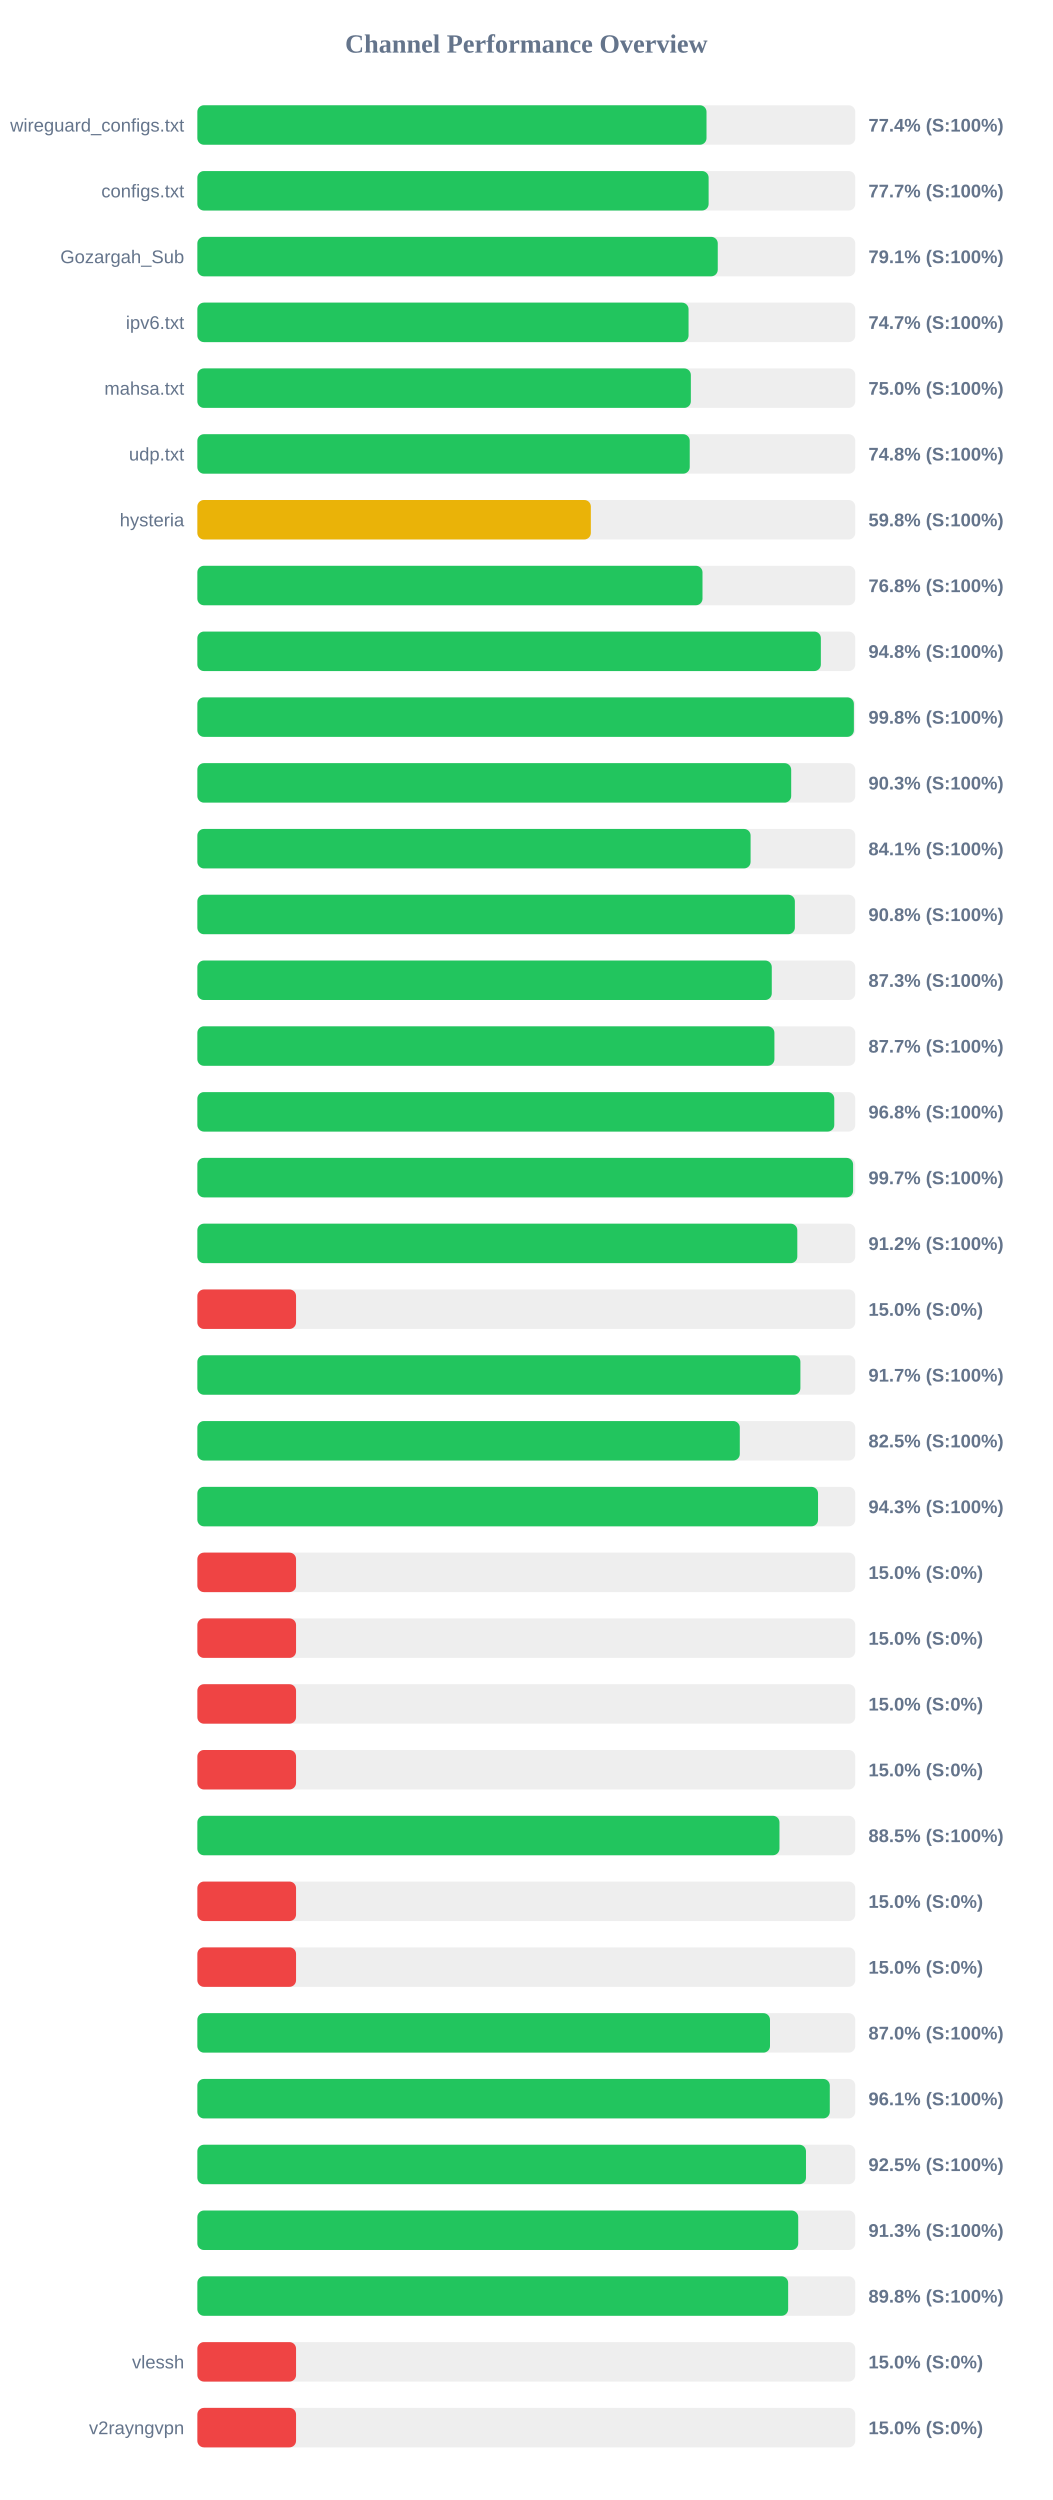
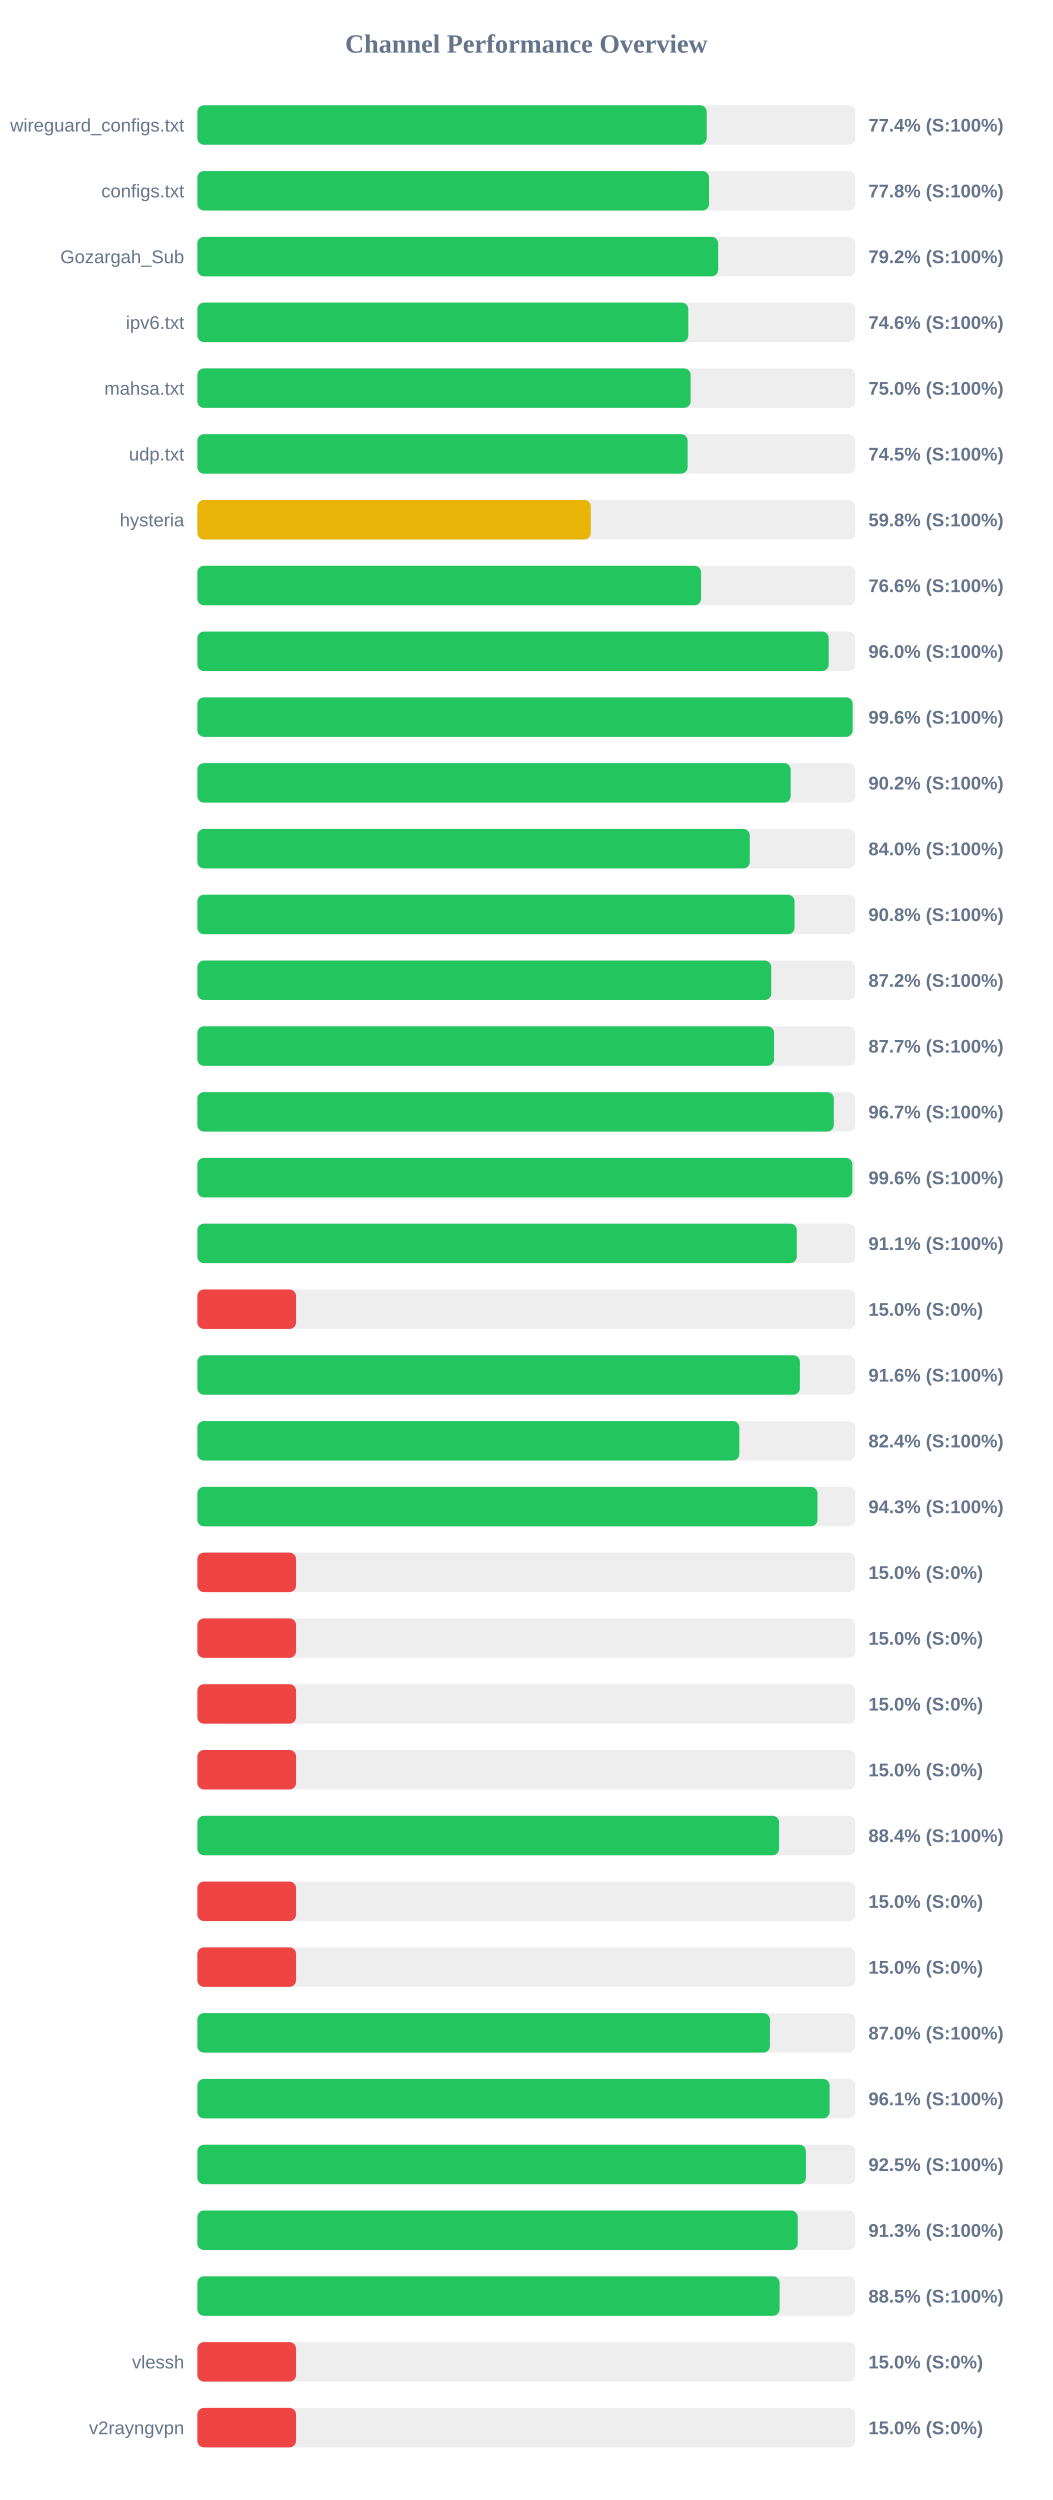
<svg xmlns="http://www.w3.org/2000/svg" width="800" height="1900" version="1.1">
  <style>
        .row { font: 14px Arial; fill: #64748b; }
        .score { font: bold 14px Arial; fill: #64748b; }
    </style>
  <text x="400" y="40" text-anchor="middle" font-size="20px" font-weight="bold" fill="#64748b">Channel Performance Overview</text>
  <rect x="150" y="80" width="500" height="30" fill="#eee" rx="5" />
-   <rect x="150" y="80" width="386.95" height="30" fill="#22c55e" rx="5" />
+   <rect x="150" y="80" width="387.1" height="30" fill="#22c55e" rx="5" />
  <text x="140" y="100" text-anchor="end" class="row">wireguard_configs.txt</text>
  <text x="660" y="100" text-anchor="start" class="score">77.4% (S:100%)</text>
  <rect x="150" y="130" width="500" height="30" fill="#eee" rx="5" />
-   <rect x="150" y="130" width="388.55" height="30" fill="#22c55e" rx="5" />
+   <rect x="150" y="130" width="388.85" height="30" fill="#22c55e" rx="5" />
  <text x="140" y="150" text-anchor="end" class="row">configs.txt</text>
-   <text x="660" y="150" text-anchor="start" class="score">77.7% (S:100%)</text>
+   <text x="660" y="150" text-anchor="start" class="score">77.8% (S:100%)</text>
  <rect x="150" y="180" width="500" height="30" fill="#eee" rx="5" />
-   <rect x="150" y="180" width="395.5" height="30" fill="#22c55e" rx="5" />
+   <rect x="150" y="180" width="395.8" height="30" fill="#22c55e" rx="5" />
  <text x="140" y="200" text-anchor="end" class="row">Gozargah_Sub</text>
-   <text x="660" y="200" text-anchor="start" class="score">79.1% (S:100%)</text>
+   <text x="660" y="200" text-anchor="start" class="score">79.2% (S:100%)</text>
  <rect x="150" y="230" width="500" height="30" fill="#eee" rx="5" />
-   <rect x="150" y="230" width="373.3" height="30" fill="#22c55e" rx="5" />
+   <rect x="150" y="230" width="373.1" height="30" fill="#22c55e" rx="5" />
  <text x="140" y="250" text-anchor="end" class="row">ipv6.txt</text>
-   <text x="660" y="250" text-anchor="start" class="score">74.7% (S:100%)</text>
+   <text x="660" y="250" text-anchor="start" class="score">74.6% (S:100%)</text>
  <rect x="150" y="280" width="500" height="30" fill="#eee" rx="5" />
-   <rect x="150" y="280" width="375.05" height="30" fill="#22c55e" rx="5" />
+   <rect x="150" y="280" width="374.85" height="30" fill="#22c55e" rx="5" />
  <text x="140" y="300" text-anchor="end" class="row">mahsa.txt</text>
  <text x="660" y="300" text-anchor="start" class="score">75.0% (S:100%)</text>
  <rect x="150" y="330" width="500" height="30" fill="#eee" rx="5" />
-   <rect x="150" y="330" width="374.2" height="30" fill="#22c55e" rx="5" />
+   <rect x="150" y="330" width="372.6" height="30" fill="#22c55e" rx="5" />
  <text x="140" y="350" text-anchor="end" class="row">udp.txt</text>
-   <text x="660" y="350" text-anchor="start" class="score">74.8% (S:100%)</text>
+   <text x="660" y="350" text-anchor="start" class="score">74.5% (S:100%)</text>
  <rect x="150" y="380" width="500" height="30" fill="#eee" rx="5" />
-   <rect x="150" y="380" width="299.05" height="30" fill="#eab308" rx="5" />
+   <rect x="150" y="380" width="299.0" height="30" fill="#eab308" rx="5" />
  <text x="140" y="400" text-anchor="end" class="row">hysteria</text>
  <text x="660" y="400" text-anchor="start" class="score">59.8% (S:100%)</text>
  <rect x="150" y="430" width="500" height="30" fill="#eee" rx="5" />
-   <rect x="150" y="430" width="383.9" height="30" fill="#22c55e" rx="5" />
+   <rect x="150" y="430" width="382.8" height="30" fill="#22c55e" rx="5" />
  <text x="140" y="450" text-anchor="end" class="row" />
-   <text x="660" y="450" text-anchor="start" class="score">76.8% (S:100%)</text>
+   <text x="660" y="450" text-anchor="start" class="score">76.6% (S:100%)</text>
  <rect x="150" y="480" width="500" height="30" fill="#eee" rx="5" />
-   <rect x="150" y="480" width="473.85" height="30" fill="#22c55e" rx="5" />
+   <rect x="150" y="480" width="479.8" height="30" fill="#22c55e" rx="5" />
  <text x="140" y="500" text-anchor="end" class="row" />
-   <text x="660" y="500" text-anchor="start" class="score">94.8% (S:100%)</text>
+   <text x="660" y="500" text-anchor="start" class="score">96.0% (S:100%)</text>
  <rect x="150" y="530" width="500" height="30" fill="#eee" rx="5" />
-   <rect x="150" y="530" width="498.95" height="30" fill="#22c55e" rx="5" />
+   <rect x="150" y="530" width="498.0" height="30" fill="#22c55e" rx="5" />
  <text x="140" y="550" text-anchor="end" class="row" />
-   <text x="660" y="550" text-anchor="start" class="score">99.8% (S:100%)</text>
+   <text x="660" y="550" text-anchor="start" class="score">99.6% (S:100%)</text>
  <rect x="150" y="580" width="500" height="30" fill="#eee" rx="5" />
-   <rect x="150" y="580" width="451.3" height="30" fill="#22c55e" rx="5" />
+   <rect x="150" y="580" width="450.9" height="30" fill="#22c55e" rx="5" />
  <text x="140" y="600" text-anchor="end" class="row" />
-   <text x="660" y="600" text-anchor="start" class="score">90.3% (S:100%)</text>
+   <text x="660" y="600" text-anchor="start" class="score">90.2% (S:100%)</text>
  <rect x="150" y="630" width="500" height="30" fill="#eee" rx="5" />
-   <rect x="150" y="630" width="420.45" height="30" fill="#22c55e" rx="5" />
+   <rect x="150" y="630" width="419.85" height="30" fill="#22c55e" rx="5" />
  <text x="140" y="650" text-anchor="end" class="row" />
-   <text x="660" y="650" text-anchor="start" class="score">84.1% (S:100%)</text>
+   <text x="660" y="650" text-anchor="start" class="score">84.0% (S:100%)</text>
  <rect x="150" y="680" width="500" height="30" fill="#eee" rx="5" />
-   <rect x="150" y="680" width="454.1" height="30" fill="#22c55e" rx="5" />
+   <rect x="150" y="680" width="453.85" height="30" fill="#22c55e" rx="5" />
  <text x="140" y="700" text-anchor="end" class="row" />
  <text x="660" y="700" text-anchor="start" class="score">90.8% (S:100%)</text>
  <rect x="150" y="730" width="500" height="30" fill="#eee" rx="5" />
-   <rect x="150" y="730" width="436.55" height="30" fill="#22c55e" rx="5" />
+   <rect x="150" y="730" width="436.15" height="30" fill="#22c55e" rx="5" />
  <text x="140" y="750" text-anchor="end" class="row" />
-   <text x="660" y="750" text-anchor="start" class="score">87.3% (S:100%)</text>
+   <text x="660" y="750" text-anchor="start" class="score">87.2% (S:100%)</text>
  <rect x="150" y="780" width="500" height="30" fill="#eee" rx="5" />
-   <rect x="150" y="780" width="438.55" height="30" fill="#22c55e" rx="5" />
+   <rect x="150" y="780" width="438.3" height="30" fill="#22c55e" rx="5" />
  <text x="140" y="800" text-anchor="end" class="row" />
  <text x="660" y="800" text-anchor="start" class="score">87.7% (S:100%)</text>
  <rect x="150" y="830" width="500" height="30" fill="#eee" rx="5" />
-   <rect x="150" y="830" width="484.05" height="30" fill="#22c55e" rx="5" />
+   <rect x="150" y="830" width="483.7" height="30" fill="#22c55e" rx="5" />
  <text x="140" y="850" text-anchor="end" class="row" />
-   <text x="660" y="850" text-anchor="start" class="score">96.8% (S:100%)</text>
+   <text x="660" y="850" text-anchor="start" class="score">96.7% (S:100%)</text>
  <rect x="150" y="880" width="500" height="30" fill="#eee" rx="5" />
-   <rect x="150" y="880" width="498.35" height="30" fill="#22c55e" rx="5" />
+   <rect x="150" y="880" width="497.8" height="30" fill="#22c55e" rx="5" />
  <text x="140" y="900" text-anchor="end" class="row" />
-   <text x="660" y="900" text-anchor="start" class="score">99.7% (S:100%)</text>
+   <text x="660" y="900" text-anchor="start" class="score">99.6% (S:100%)</text>
  <rect x="150" y="930" width="500" height="30" fill="#eee" rx="5" />
-   <rect x="150" y="930" width="455.95" height="30" fill="#22c55e" rx="5" />
+   <rect x="150" y="930" width="455.55" height="30" fill="#22c55e" rx="5" />
  <text x="140" y="950" text-anchor="end" class="row" />
-   <text x="660" y="950" text-anchor="start" class="score">91.2% (S:100%)</text>
+   <text x="660" y="950" text-anchor="start" class="score">91.1% (S:100%)</text>
  <rect x="150" y="980" width="500" height="30" fill="#eee" rx="5" />
  <rect x="150" y="980" width="75.0" height="30" fill="#ef4444" rx="5" />
  <text x="140" y="1000" text-anchor="end" class="row" />
  <text x="660" y="1000" text-anchor="start" class="score">15.0% (S:0%)</text>
  <rect x="150" y="1030" width="500" height="30" fill="#eee" rx="5" />
-   <rect x="150" y="1030" width="458.3" height="30" fill="#22c55e" rx="5" />
+   <rect x="150" y="1030" width="457.9" height="30" fill="#22c55e" rx="5" />
  <text x="140" y="1050" text-anchor="end" class="row" />
-   <text x="660" y="1050" text-anchor="start" class="score">91.7% (S:100%)</text>
+   <text x="660" y="1050" text-anchor="start" class="score">91.6% (S:100%)</text>
  <rect x="150" y="1080" width="500" height="30" fill="#eee" rx="5" />
-   <rect x="150" y="1080" width="412.25" height="30" fill="#22c55e" rx="5" />
+   <rect x="150" y="1080" width="411.9" height="30" fill="#22c55e" rx="5" />
  <text x="140" y="1100" text-anchor="end" class="row" />
-   <text x="660" y="1100" text-anchor="start" class="score">82.5% (S:100%)</text>
+   <text x="660" y="1100" text-anchor="start" class="score">82.4% (S:100%)</text>
  <rect x="150" y="1130" width="500" height="30" fill="#eee" rx="5" />
-   <rect x="150" y="1130" width="471.7" height="30" fill="#22c55e" rx="5" />
+   <rect x="150" y="1130" width="471.3" height="30" fill="#22c55e" rx="5" />
  <text x="140" y="1150" text-anchor="end" class="row" />
  <text x="660" y="1150" text-anchor="start" class="score">94.3% (S:100%)</text>
  <rect x="150" y="1180" width="500" height="30" fill="#eee" rx="5" />
  <rect x="150" y="1180" width="75.0" height="30" fill="#ef4444" rx="5" />
  <text x="140" y="1200" text-anchor="end" class="row" />
  <text x="660" y="1200" text-anchor="start" class="score">15.0% (S:0%)</text>
  <rect x="150" y="1230" width="500" height="30" fill="#eee" rx="5" />
  <rect x="150" y="1230" width="75.0" height="30" fill="#ef4444" rx="5" />
  <text x="140" y="1250" text-anchor="end" class="row" />
  <text x="660" y="1250" text-anchor="start" class="score">15.0% (S:0%)</text>
  <rect x="150" y="1280" width="500" height="30" fill="#eee" rx="5" />
  <rect x="150" y="1280" width="75.0" height="30" fill="#ef4444" rx="5" />
  <text x="140" y="1300" text-anchor="end" class="row" />
  <text x="660" y="1300" text-anchor="start" class="score">15.0% (S:0%)</text>
  <rect x="150" y="1330" width="500" height="30" fill="#eee" rx="5" />
  <rect x="150" y="1330" width="75.0" height="30" fill="#ef4444" rx="5" />
  <text x="140" y="1350" text-anchor="end" class="row" />
  <text x="660" y="1350" text-anchor="start" class="score">15.0% (S:0%)</text>
  <rect x="150" y="1380" width="500" height="30" fill="#eee" rx="5" />
-   <rect x="150" y="1380" width="442.4" height="30" fill="#22c55e" rx="5" />
+   <rect x="150" y="1380" width="442.1" height="30" fill="#22c55e" rx="5" />
  <text x="140" y="1400" text-anchor="end" class="row" />
-   <text x="660" y="1400" text-anchor="start" class="score">88.5% (S:100%)</text>
+   <text x="660" y="1400" text-anchor="start" class="score">88.4% (S:100%)</text>
  <rect x="150" y="1430" width="500" height="30" fill="#eee" rx="5" />
  <rect x="150" y="1430" width="75.0" height="30" fill="#ef4444" rx="5" />
  <text x="140" y="1450" text-anchor="end" class="row" />
  <text x="660" y="1450" text-anchor="start" class="score">15.0% (S:0%)</text>
  <rect x="150" y="1480" width="500" height="30" fill="#eee" rx="5" />
  <rect x="150" y="1480" width="75.0" height="30" fill="#ef4444" rx="5" />
  <text x="140" y="1500" text-anchor="end" class="row" />
  <text x="660" y="1500" text-anchor="start" class="score">15.0% (S:0%)</text>
  <rect x="150" y="1530" width="500" height="30" fill="#eee" rx="5" />
-   <rect x="150" y="1530" width="435.2" height="30" fill="#22c55e" rx="5" />
+   <rect x="150" y="1530" width="435.15" height="30" fill="#22c55e" rx="5" />
  <text x="140" y="1550" text-anchor="end" class="row" />
  <text x="660" y="1550" text-anchor="start" class="score">87.0% (S:100%)</text>
  <rect x="150" y="1580" width="500" height="30" fill="#eee" rx="5" />
-   <rect x="150" y="1580" width="480.65" height="30" fill="#22c55e" rx="5" />
+   <rect x="150" y="1580" width="480.5" height="30" fill="#22c55e" rx="5" />
  <text x="140" y="1600" text-anchor="end" class="row" />
  <text x="660" y="1600" text-anchor="start" class="score">96.1% (S:100%)</text>
  <rect x="150" y="1630" width="500" height="30" fill="#eee" rx="5" />
-   <rect x="150" y="1630" width="462.55" height="30" fill="#22c55e" rx="5" />
+   <rect x="150" y="1630" width="462.5" height="30" fill="#22c55e" rx="5" />
  <text x="140" y="1650" text-anchor="end" class="row" />
  <text x="660" y="1650" text-anchor="start" class="score">92.5% (S:100%)</text>
  <rect x="150" y="1680" width="500" height="30" fill="#eee" rx="5" />
-   <rect x="150" y="1680" width="456.65" height="30" fill="#22c55e" rx="5" />
+   <rect x="150" y="1680" width="456.3" height="30" fill="#22c55e" rx="5" />
  <text x="140" y="1700" text-anchor="end" class="row" />
  <text x="660" y="1700" text-anchor="start" class="score">91.3% (S:100%)</text>
  <rect x="150" y="1730" width="500" height="30" fill="#eee" rx="5" />
-   <rect x="150" y="1730" width="449.0" height="30" fill="#22c55e" rx="5" />
+   <rect x="150" y="1730" width="442.5" height="30" fill="#22c55e" rx="5" />
  <text x="140" y="1750" text-anchor="end" class="row" />
-   <text x="660" y="1750" text-anchor="start" class="score">89.8% (S:100%)</text>
+   <text x="660" y="1750" text-anchor="start" class="score">88.5% (S:100%)</text>
  <rect x="150" y="1780" width="500" height="30" fill="#eee" rx="5" />
  <rect x="150" y="1780" width="75.0" height="30" fill="#ef4444" rx="5" />
  <text x="140" y="1800" text-anchor="end" class="row">vlessh</text>
  <text x="660" y="1800" text-anchor="start" class="score">15.0% (S:0%)</text>
  <rect x="150" y="1830" width="500" height="30" fill="#eee" rx="5" />
  <rect x="150" y="1830" width="75.0" height="30" fill="#ef4444" rx="5" />
  <text x="140" y="1850" text-anchor="end" class="row">v2rayngvpn</text>
  <text x="660" y="1850" text-anchor="start" class="score">15.0% (S:0%)</text>
</svg>
